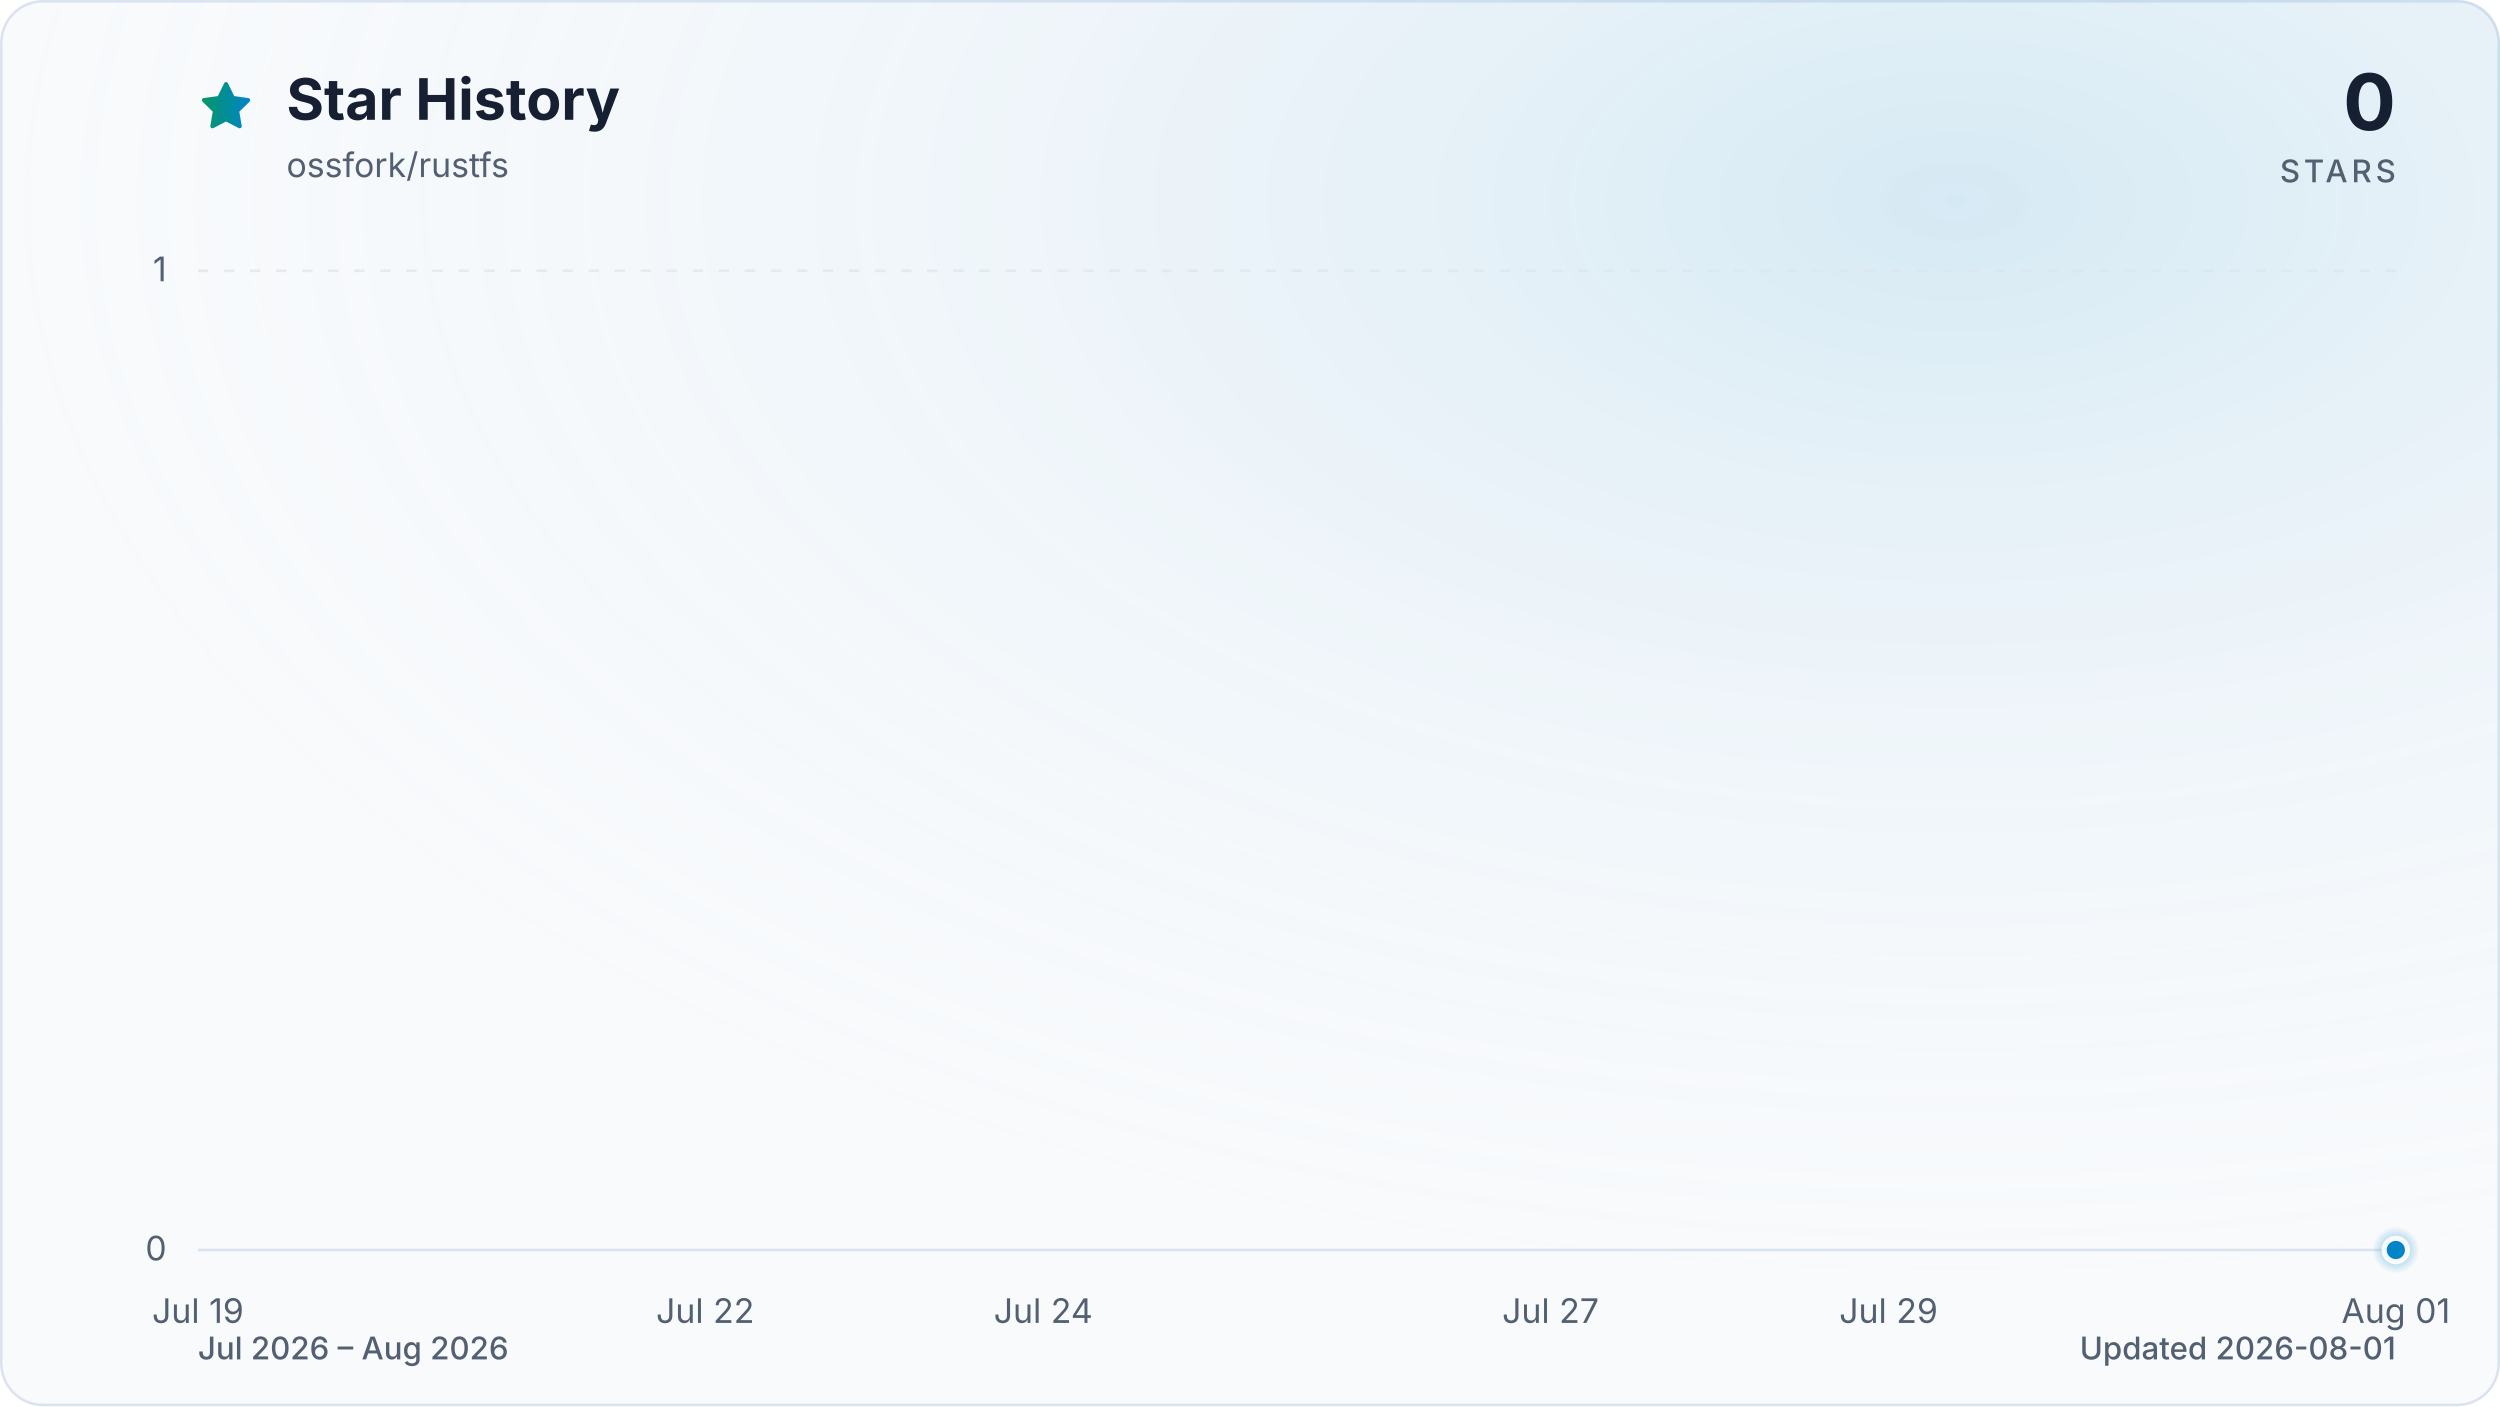
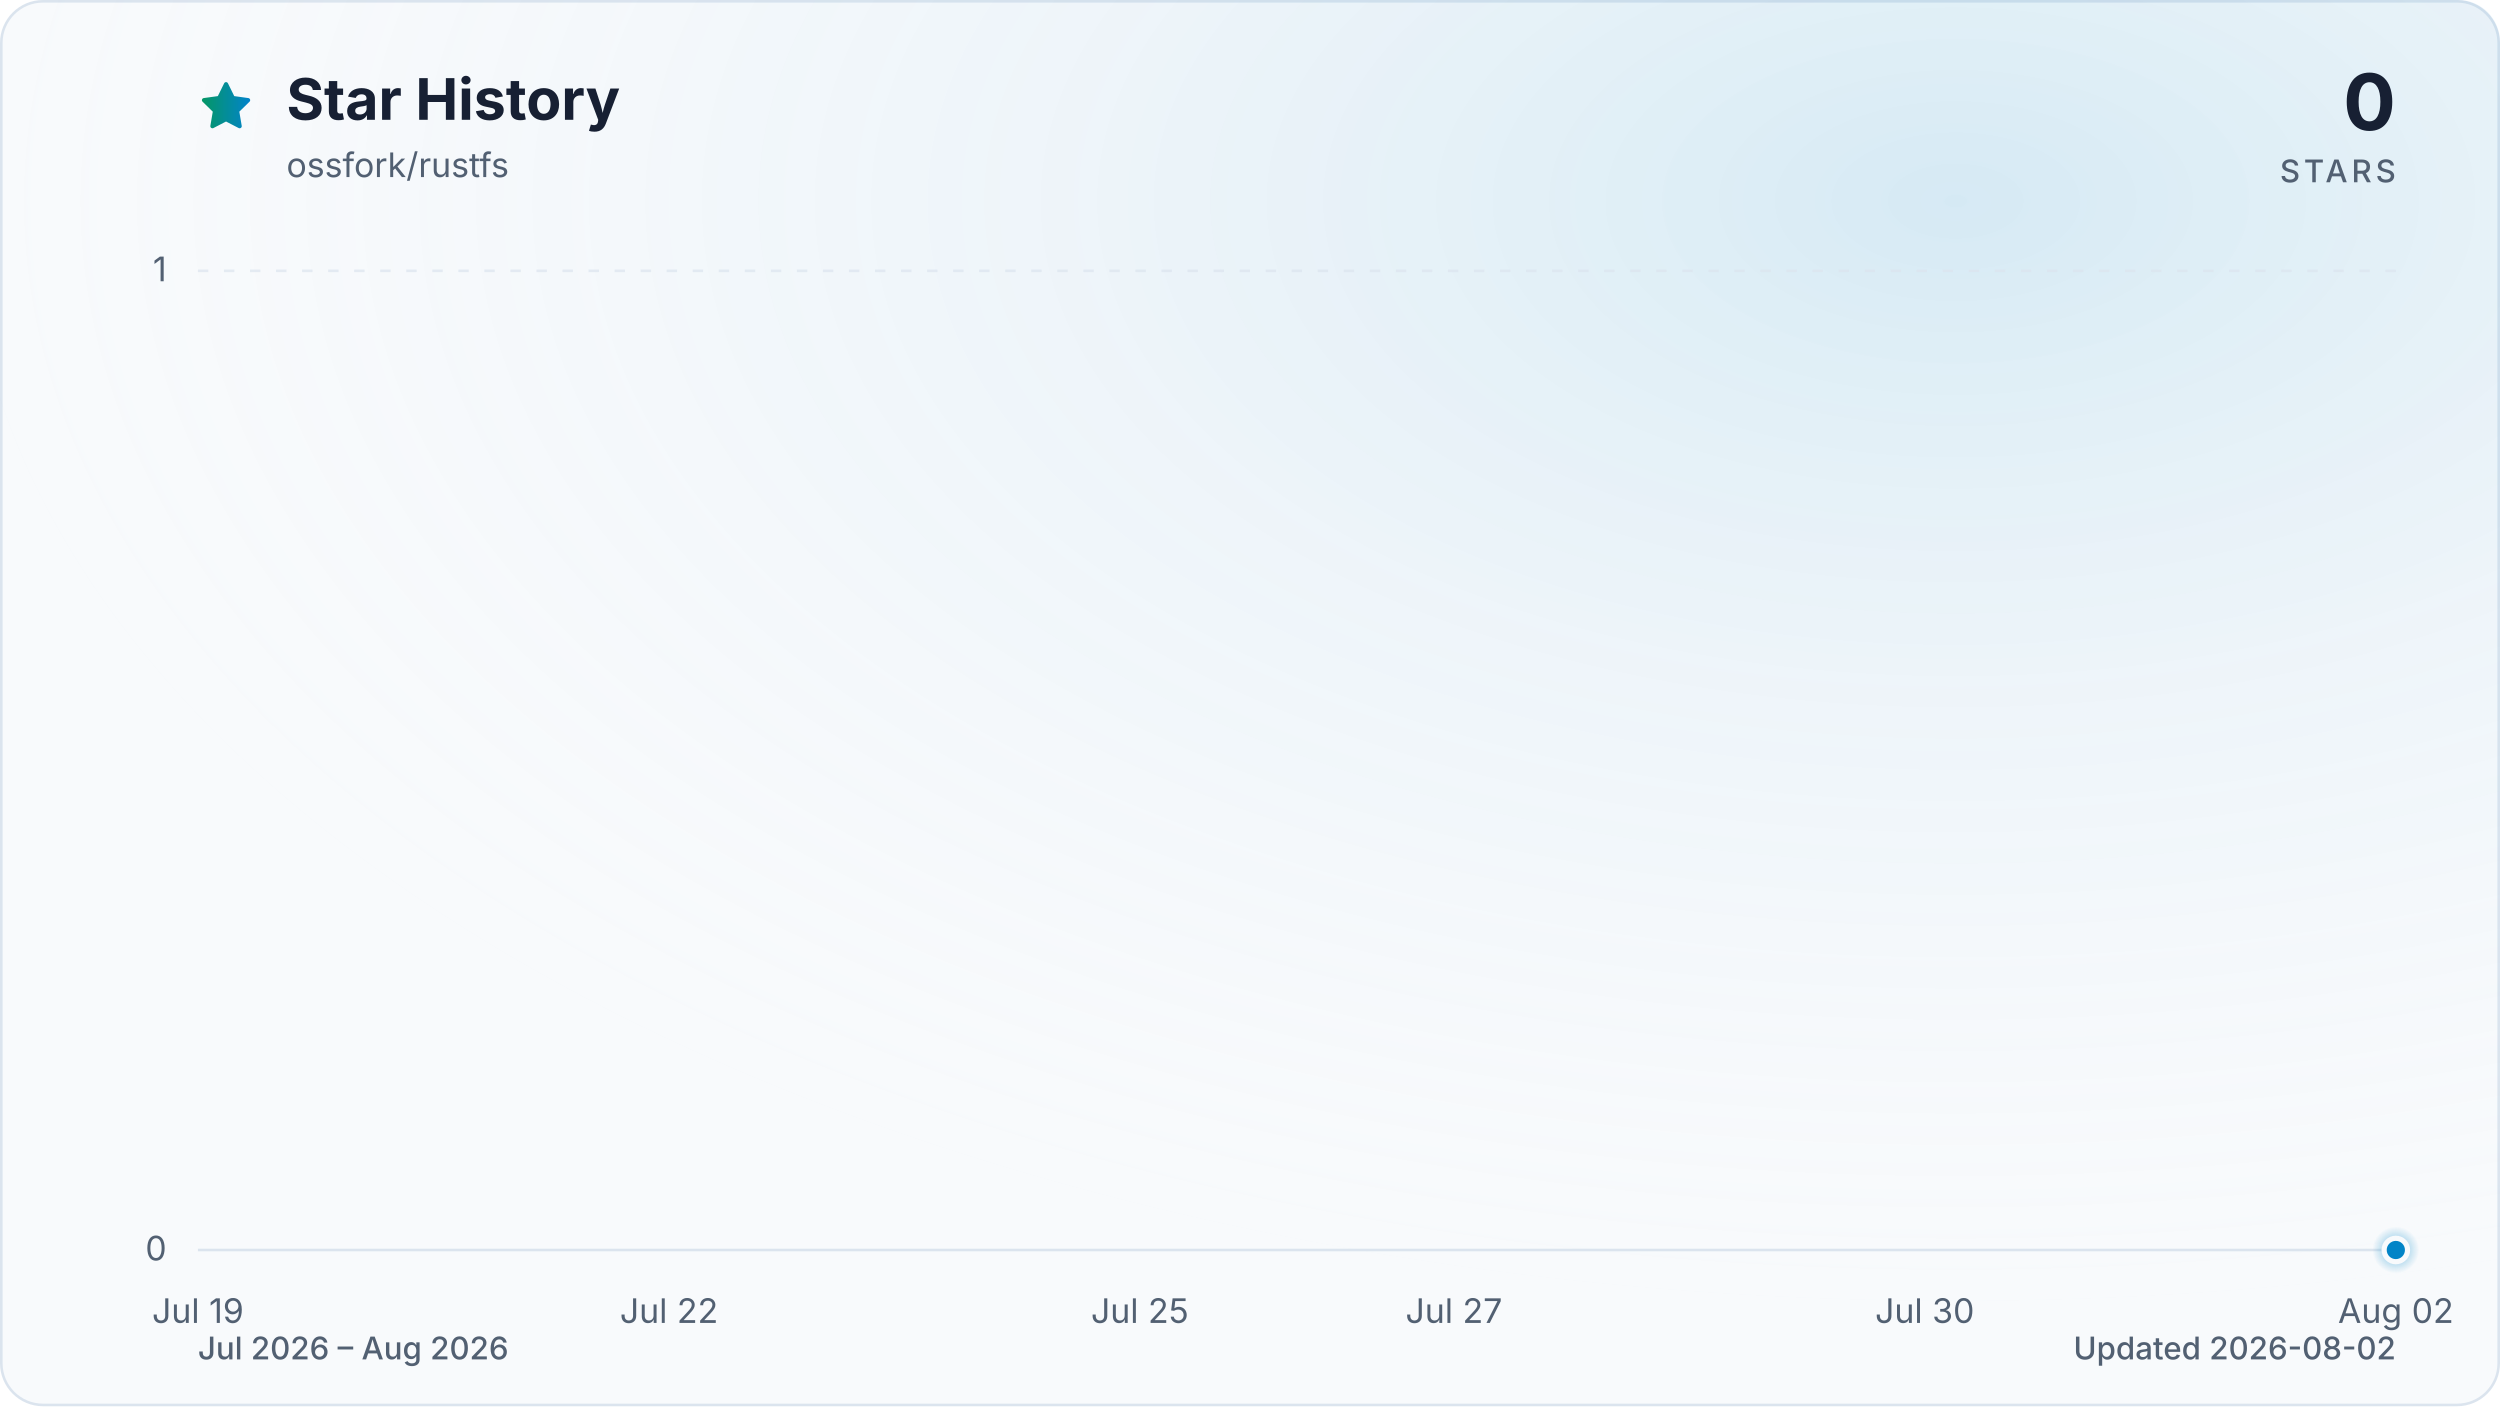
<svg xmlns="http://www.w3.org/2000/svg" viewBox="0 0 960 540" role="img" aria-labelledby="title description" data-style="gradient" data-variant="glow" data-animated="true">
  <defs>
    <linearGradient id="trend" x1="0" y1="0" x2="1" y2="0">
      <stop offset="0%" stop-color="#059669" />
      <stop offset="100%" stop-color="#0284c7" />
    </linearGradient>
    <linearGradient id="area" x1="0" y1="0" x2="0" y2="1">
      <stop offset="0%" stop-color="#059669" stop-opacity="0.30" />
      <stop offset="55%" stop-color="#0284c7" stop-opacity="0.10" />
      <stop offset="100%" stop-color="#0284c7" stop-opacity="0.01" />
    </linearGradient>
    <radialGradient id="marker-halo" cx="50%" cy="50%" r="50%">
      <stop offset="0%" stop-color="#0284c7" stop-opacity="0.55" />
      <stop offset="100%" stop-color="#0284c7" stop-opacity="0" />
    </radialGradient>
    <radialGradient id="surface-glow" cx="78%" cy="14%" r="80%">
      <stop offset="0%" stop-color="#0284c7" stop-opacity="0.14" />
      <stop offset="100%" stop-color="#f8fafc" stop-opacity="0" />
    </radialGradient>
    <filter id="trend-glow" x="-20%" y="-20%" width="140%" height="140%">
      <feGaussianBlur stdDeviation="7" />
    </filter>
  </defs>
  <style>
.trend-enter{transform-box:fill-box;transform-origin:center;animation:trend-enter 520ms cubic-bezier(0.16,1,0.3,1)}
.marker-enter{transform-box:fill-box;transform-origin:center;animation:marker-enter 320ms cubic-bezier(0.16,1,0.3,1) 200ms both}
.marker-pulse{transform-box:fill-box;transform-origin:center;animation:marker-pulse 2.6s ease-out infinite}
@keyframes trend-enter{from{opacity:.35;transform:translateY(10px)}to{opacity:1;transform:translateY(0)}}
@keyframes marker-enter{from{opacity:0;transform:scale(.4)}to{opacity:1;transform:scale(1)}}
@keyframes marker-pulse{0%{opacity:.5;transform:scale(.7)}70%,100%{opacity:0;transform:scale(2.1)}}
@media (prefers-reduced-motion:reduce){.trend-enter,.marker-enter,.marker-pulse{animation:none!important}}
@media (prefers-reduced-motion:reduce){.marker-pulse{opacity:0}}
</style>
  <rect x="0.5" y="0.5" width="959" height="539" fill="#f8fafc" stroke="#dbe4ee" stroke-width="1" rx="16" />
  <rect width="960" height="540" fill="url(#surface-glow)" rx="16" />
  <path d="M12 2.6l2.9 5.9 6.5.9-4.7 4.6 1.1 6.5-5.8-3-5.8 3 1.1-6.5-4.7-4.6 6.5-.9L12 2.6Z" transform="translate(76 30) scale(.9)" fill="url(#trend)" stroke="url(#trend)" stroke-width="1.8" stroke-linejoin="round" aria-hidden="true" />
  <text x="110" y="46" fill="#172033" font-family="ui-sans-serif, system-ui, -apple-system, BlinkMacSystemFont, 'Segoe UI', sans-serif" font-size="22" font-weight="700">Star History</text>
  <text x="110" y="68" fill="#526072" font-family="ui-sans-serif, system-ui, -apple-system, BlinkMacSystemFont, 'Segoe UI', sans-serif" font-size="13">ossfork/rustfs</text>
  <text x="920" y="50" fill="#172033" font-family="ui-sans-serif, system-ui, -apple-system, BlinkMacSystemFont, 'Segoe UI', sans-serif" font-size="30" font-weight="700" text-anchor="end">0</text>
  <text x="920" y="70" fill="#526072" font-family="ui-sans-serif, system-ui, -apple-system, BlinkMacSystemFont, 'Segoe UI', sans-serif" font-size="12" font-weight="500" letter-spacing="1.5" text-anchor="end">STARS</text>
  <line x1="76" y1="480.0" x2="920" y2="480.0" stroke="#dbe4ee" stroke-width="1" stroke-dasharray="0" opacity="1" />
  <text x="64" y="484.0" fill="#526072" font-family="ui-sans-serif, system-ui, -apple-system, BlinkMacSystemFont, 'Segoe UI', sans-serif" font-size="13" text-anchor="end">0</text>
  <line x1="76" y1="104.0" x2="920" y2="104.0" stroke="#dbe4ee" stroke-width="1" stroke-dasharray="4 6" opacity="0.7" />
  <text x="64" y="108.0" fill="#526072" font-family="ui-sans-serif, system-ui, -apple-system, BlinkMacSystemFont, 'Segoe UI', sans-serif" font-size="13" text-anchor="end">1</text>
  <text x="76.0" y="508" fill="#526072" font-family="ui-sans-serif, system-ui, -apple-system, BlinkMacSystemFont, 'Segoe UI', sans-serif" font-size="13" text-anchor="middle">Jul 19</text>
-   <text x="270.8" y="508" fill="#526072" font-family="ui-sans-serif, system-ui, -apple-system, BlinkMacSystemFont, 'Segoe UI', sans-serif" font-size="13" text-anchor="middle">Jul 22</text>
-   <text x="400.6" y="508" fill="#526072" font-family="ui-sans-serif, system-ui, -apple-system, BlinkMacSystemFont, 'Segoe UI', sans-serif" font-size="13" text-anchor="middle">Jul 24</text>
-   <text x="595.4" y="508" fill="#526072" font-family="ui-sans-serif, system-ui, -apple-system, BlinkMacSystemFont, 'Segoe UI', sans-serif" font-size="13" text-anchor="middle">Jul 27</text>
-   <text x="725.2" y="508" fill="#526072" font-family="ui-sans-serif, system-ui, -apple-system, BlinkMacSystemFont, 'Segoe UI', sans-serif" font-size="13" text-anchor="middle">Jul 29</text>
-   <text x="920.0" y="508" fill="#526072" font-family="ui-sans-serif, system-ui, -apple-system, BlinkMacSystemFont, 'Segoe UI', sans-serif" font-size="13" text-anchor="middle">Aug 01</text>
+   <text x="256.9" y="508" fill="#526072" font-family="ui-sans-serif, system-ui, -apple-system, BlinkMacSystemFont, 'Segoe UI', sans-serif" font-size="13" text-anchor="middle">Jul 22</text>
+   <text x="437.7" y="508" fill="#526072" font-family="ui-sans-serif, system-ui, -apple-system, BlinkMacSystemFont, 'Segoe UI', sans-serif" font-size="13" text-anchor="middle">Jul 25</text>
+   <text x="558.3" y="508" fill="#526072" font-family="ui-sans-serif, system-ui, -apple-system, BlinkMacSystemFont, 'Segoe UI', sans-serif" font-size="13" text-anchor="middle">Jul 27</text>
+   <text x="739.1" y="508" fill="#526072" font-family="ui-sans-serif, system-ui, -apple-system, BlinkMacSystemFont, 'Segoe UI', sans-serif" font-size="13" text-anchor="middle">Jul 30</text>
+   <text x="920.0" y="508" fill="#526072" font-family="ui-sans-serif, system-ui, -apple-system, BlinkMacSystemFont, 'Segoe UI', sans-serif" font-size="13" text-anchor="middle">Aug 02</text>
  <g class="trend-enter">
-     <path d="M 76.0 480.0 C 97.6 480.0, 119.3 480.0, 140.9 480.0 C 162.6 480.0, 184.2 480.0, 205.8 480.0 C 227.5 480.0, 249.1 480.0, 270.8 480.0 C 292.4 480.0, 314.1 480.0, 335.7 480.0 C 357.3 480.0, 379.0 480.0, 400.6 480.0 C 422.3 480.0, 443.9 480.0, 465.5 480.0 C 487.2 480.0, 508.8 480.0, 530.5 480.0 C 552.1 480.0, 573.7 480.0, 595.4 480.0 C 617.0 480.0, 638.7 480.0, 660.3 480.0 C 681.9 480.0, 703.6 480.0, 725.2 480.0 C 746.9 480.0, 768.5 480.0, 790.2 480.0 C 811.8 480.0, 833.4 480.0, 855.1 480.0 C 876.7 480.0, 898.4 480.0, 920.0 480.0 L 920.0 480.0 L 76.0 480.0 Z" fill="url(#area)" />
-     <path d="M 76.0 480.0 C 97.6 480.0, 119.3 480.0, 140.9 480.0 C 162.6 480.0, 184.2 480.0, 205.8 480.0 C 227.5 480.0, 249.1 480.0, 270.8 480.0 C 292.4 480.0, 314.1 480.0, 335.7 480.0 C 357.3 480.0, 379.0 480.0, 400.6 480.0 C 422.3 480.0, 443.9 480.0, 465.5 480.0 C 487.2 480.0, 508.8 480.0, 530.5 480.0 C 552.1 480.0, 573.7 480.0, 595.4 480.0 C 617.0 480.0, 638.7 480.0, 660.3 480.0 C 681.9 480.0, 703.6 480.0, 725.2 480.0 C 746.9 480.0, 768.5 480.0, 790.2 480.0 C 811.8 480.0, 833.4 480.0, 855.1 480.0 C 876.7 480.0, 898.4 480.0, 920.0 480.0" fill="none" stroke="url(#trend)" stroke-width="12" stroke-linecap="round" stroke-linejoin="round" opacity="0.16" filter="url(#trend-glow)" />
-     <path d="M 76.0 480.0 C 97.6 480.0, 119.3 480.0, 140.9 480.0 C 162.6 480.0, 184.2 480.0, 205.8 480.0 C 227.5 480.0, 249.1 480.0, 270.8 480.0 C 292.4 480.0, 314.1 480.0, 335.7 480.0 C 357.3 480.0, 379.0 480.0, 400.6 480.0 C 422.3 480.0, 443.9 480.0, 465.5 480.0 C 487.2 480.0, 508.8 480.0, 530.5 480.0 C 552.1 480.0, 573.7 480.0, 595.4 480.0 C 617.0 480.0, 638.7 480.0, 660.3 480.0 C 681.9 480.0, 703.6 480.0, 725.2 480.0 C 746.9 480.0, 768.5 480.0, 790.2 480.0 C 811.8 480.0, 833.4 480.0, 855.1 480.0 C 876.7 480.0, 898.4 480.0, 920.0 480.0" fill="none" stroke="url(#trend)" stroke-width="3" stroke-linecap="round" stroke-linejoin="round" />
+     <path d="M 76.0 480.0 C 96.1 480.0, 116.2 480.0, 136.3 480.0 C 156.4 480.0, 176.5 480.0, 196.6 480.0 C 216.7 480.0, 236.8 480.0, 256.9 480.0 C 277.0 480.0, 297.0 480.0, 317.1 480.0 C 337.2 480.0, 357.3 480.0, 377.4 480.0 C 397.5 480.0, 417.6 480.0, 437.7 480.0 C 457.8 480.0, 477.9 480.0, 498.0 480.0 C 518.1 480.0, 538.2 480.0, 558.3 480.0 C 578.4 480.0, 598.5 480.0, 618.6 480.0 C 638.7 480.0, 658.8 480.0, 678.9 480.0 C 699.0 480.0, 719.0 480.0, 739.1 480.0 C 759.2 480.0, 779.3 480.0, 799.4 480.0 C 819.5 480.0, 839.6 480.0, 859.7 480.0 C 879.8 480.0, 899.9 480.0, 920.0 480.0 L 920.0 480.0 L 76.0 480.0 Z" fill="url(#area)" />
+     <path d="M 76.0 480.0 C 96.1 480.0, 116.2 480.0, 136.3 480.0 C 156.4 480.0, 176.5 480.0, 196.6 480.0 C 216.7 480.0, 236.8 480.0, 256.9 480.0 C 277.0 480.0, 297.0 480.0, 317.1 480.0 C 337.2 480.0, 357.3 480.0, 377.4 480.0 C 397.5 480.0, 417.6 480.0, 437.7 480.0 C 457.8 480.0, 477.9 480.0, 498.0 480.0 C 518.1 480.0, 538.2 480.0, 558.3 480.0 C 578.4 480.0, 598.5 480.0, 618.6 480.0 C 638.7 480.0, 658.8 480.0, 678.9 480.0 C 699.0 480.0, 719.0 480.0, 739.1 480.0 C 759.2 480.0, 779.3 480.0, 799.4 480.0 C 819.5 480.0, 839.6 480.0, 859.7 480.0 C 879.8 480.0, 899.9 480.0, 920.0 480.0" fill="none" stroke="url(#trend)" stroke-width="12" stroke-linecap="round" stroke-linejoin="round" opacity="0.16" filter="url(#trend-glow)" />
+     <path d="M 76.0 480.0 C 96.1 480.0, 116.2 480.0, 136.3 480.0 C 156.4 480.0, 176.5 480.0, 196.6 480.0 C 216.7 480.0, 236.8 480.0, 256.9 480.0 C 277.0 480.0, 297.0 480.0, 317.1 480.0 C 337.2 480.0, 357.3 480.0, 377.4 480.0 C 397.5 480.0, 417.6 480.0, 437.7 480.0 C 457.8 480.0, 477.9 480.0, 498.0 480.0 C 518.1 480.0, 538.2 480.0, 558.3 480.0 C 578.4 480.0, 598.5 480.0, 618.6 480.0 C 638.7 480.0, 658.8 480.0, 678.9 480.0 C 699.0 480.0, 719.0 480.0, 739.1 480.0 C 759.2 480.0, 779.3 480.0, 799.4 480.0 C 819.5 480.0, 839.6 480.0, 859.7 480.0 C 879.8 480.0, 899.9 480.0, 920.0 480.0" fill="none" stroke="url(#trend)" stroke-width="3" stroke-linecap="round" stroke-linejoin="round" />
  </g>
  <g class="marker-enter">
    <circle class="marker-pulse" cx="920.0" cy="480.0" r="9" fill="url(#marker-halo)" />
    <circle cx="920.0" cy="480.0" r="4.5" fill="#0284c7" stroke="#f8fafc" stroke-width="2" />
  </g>
  <text x="76" y="522" fill="#526072" font-family="ui-sans-serif, system-ui, -apple-system, BlinkMacSystemFont, 'Segoe UI', sans-serif" font-size="12" font-weight="500">Jul 2026 – Aug 2026</text>
-   <text x="920" y="522" fill="#526072" font-family="ui-sans-serif, system-ui, -apple-system, BlinkMacSystemFont, 'Segoe UI', sans-serif" font-size="12" font-weight="500" text-anchor="end">Updated 2026-08-01</text>
+   <text x="920" y="522" fill="#526072" font-family="ui-sans-serif, system-ui, -apple-system, BlinkMacSystemFont, 'Segoe UI', sans-serif" font-size="12" font-weight="500" text-anchor="end">Updated 2026-08-02</text>
</svg>
